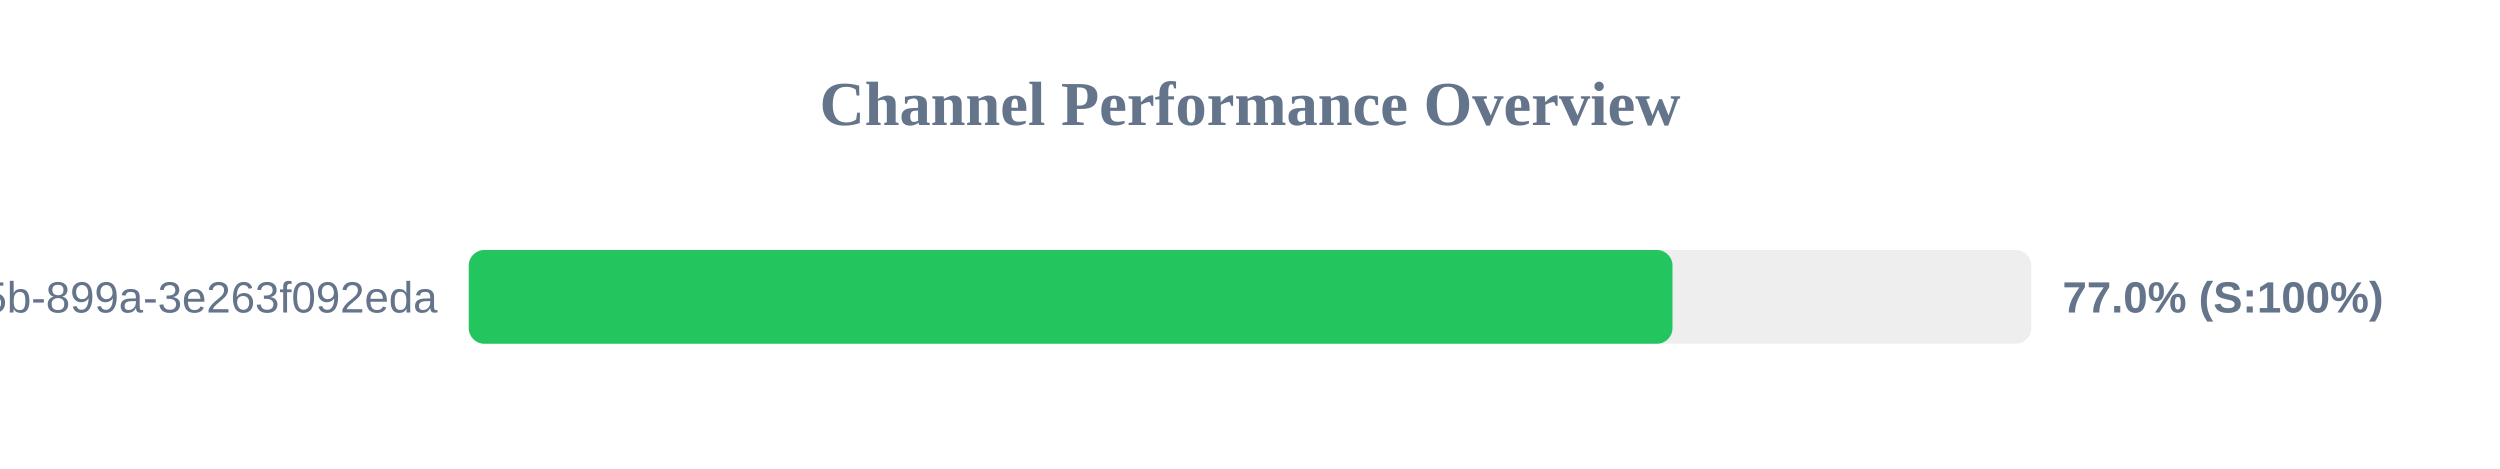
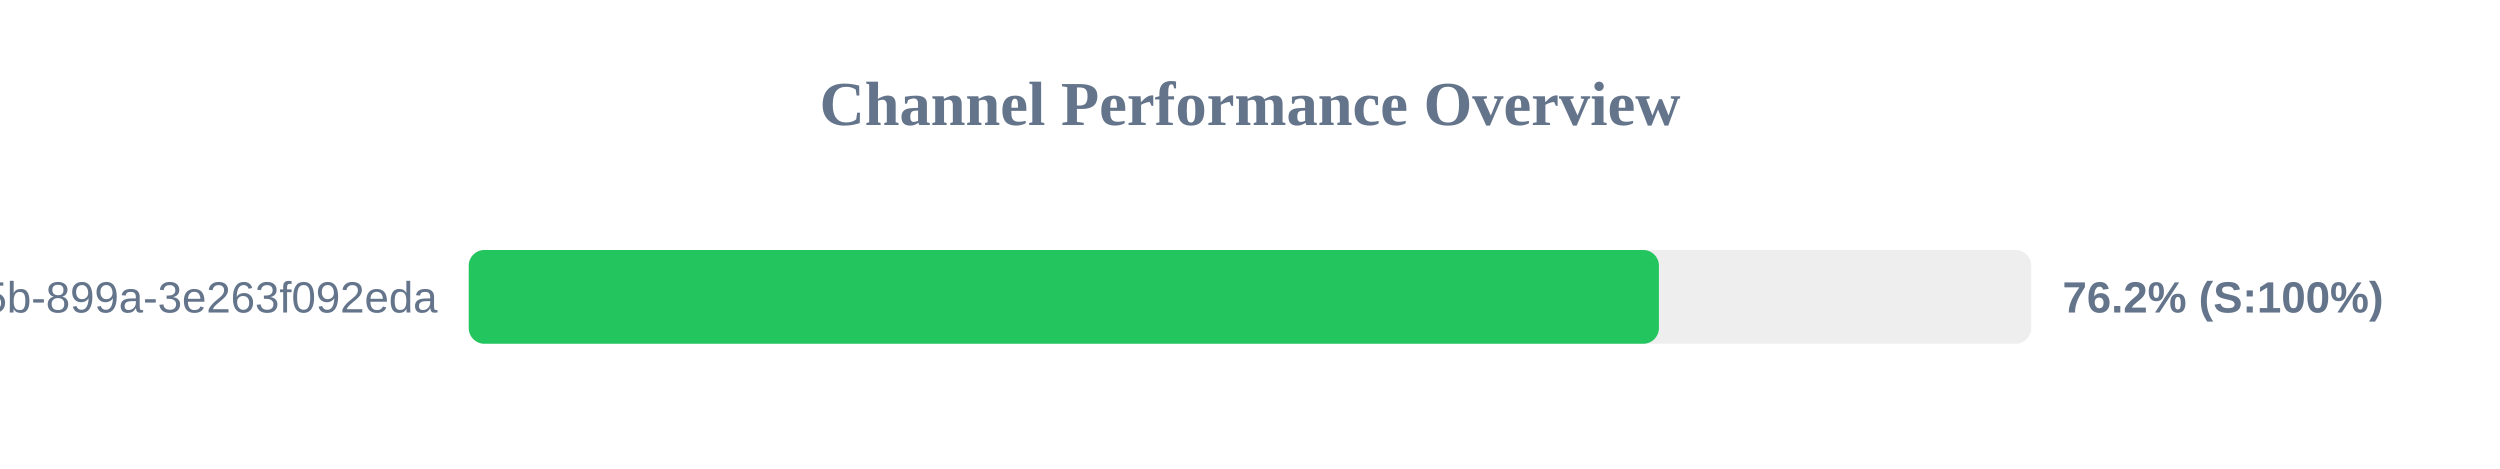
<svg xmlns="http://www.w3.org/2000/svg" width="800" height="150" version="1.1">
  <style>
        .row { font: 14px Arial; fill: #64748b; }
        .score { font: bold 14px Arial; fill: #64748b; }
    </style>
  <text x="400" y="40" text-anchor="middle" font-size="20px" font-weight="bold" fill="#64748b">Channel Performance Overview</text>
  <rect x="150" y="80" width="500" height="30" fill="#eee" rx="5" />
-   <rect x="150" y="80" width="385.2" height="30" fill="#22c55e" rx="5" />
+   <rect x="150" y="80" width="380.85" height="30" fill="#22c55e" rx="5" />
  <text x="140" y="100" text-anchor="end" class="row">?uuid=6bf726db-fb0b-405b-899a-3e263f092eda</text>
-   <text x="660" y="100" text-anchor="start" class="score">77.0% (S:100%)</text>
+   <text x="660" y="100" text-anchor="start" class="score">76.2% (S:100%)</text>
</svg>
